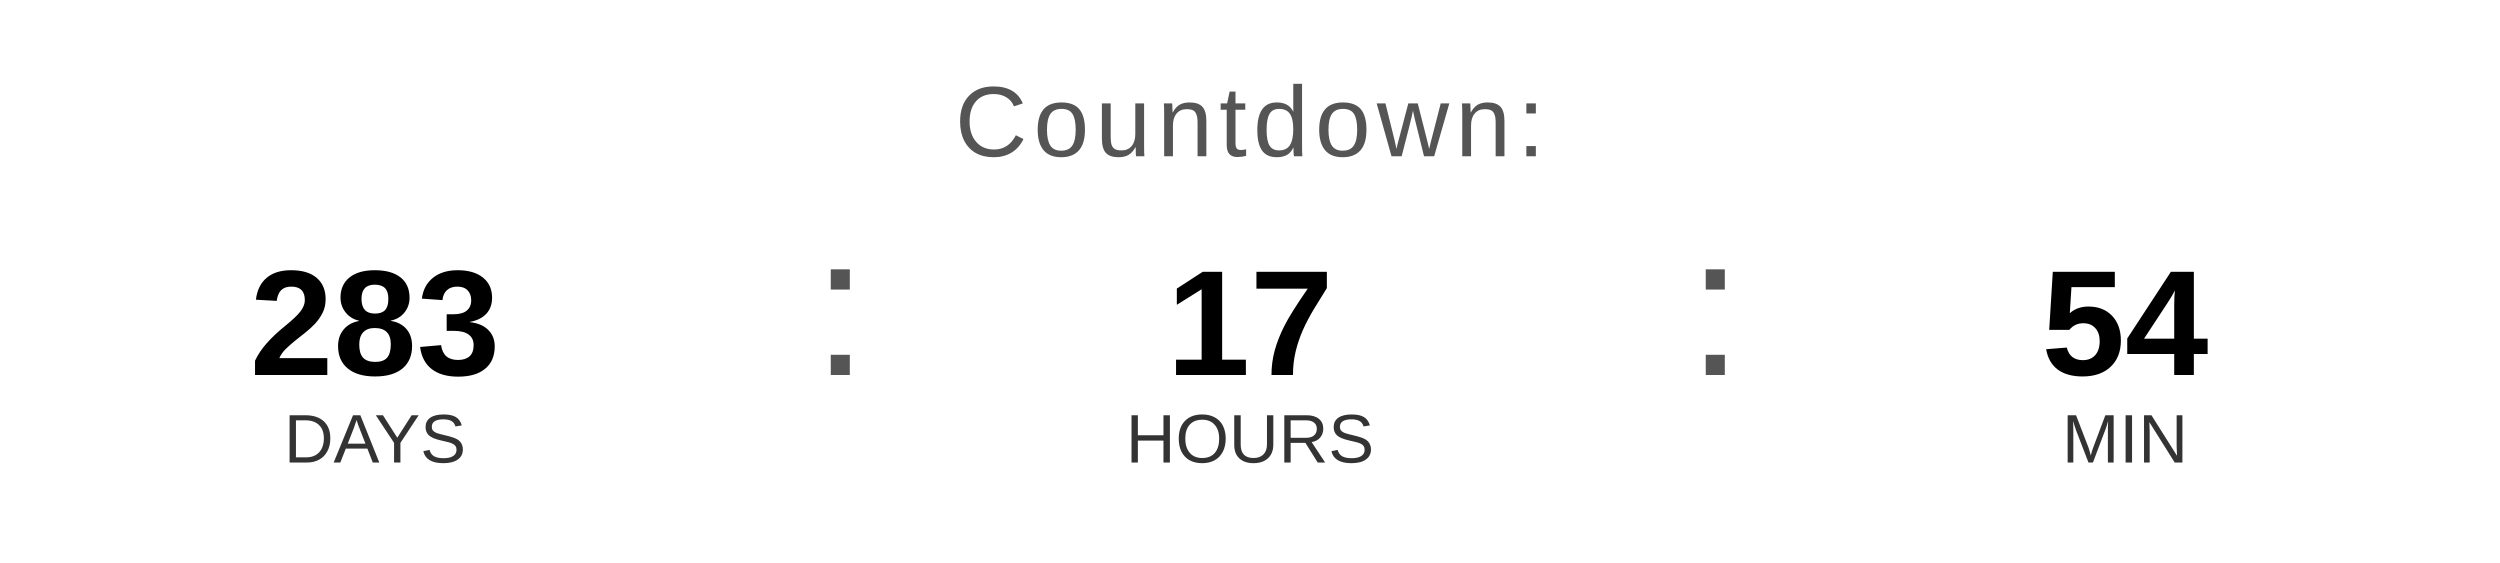
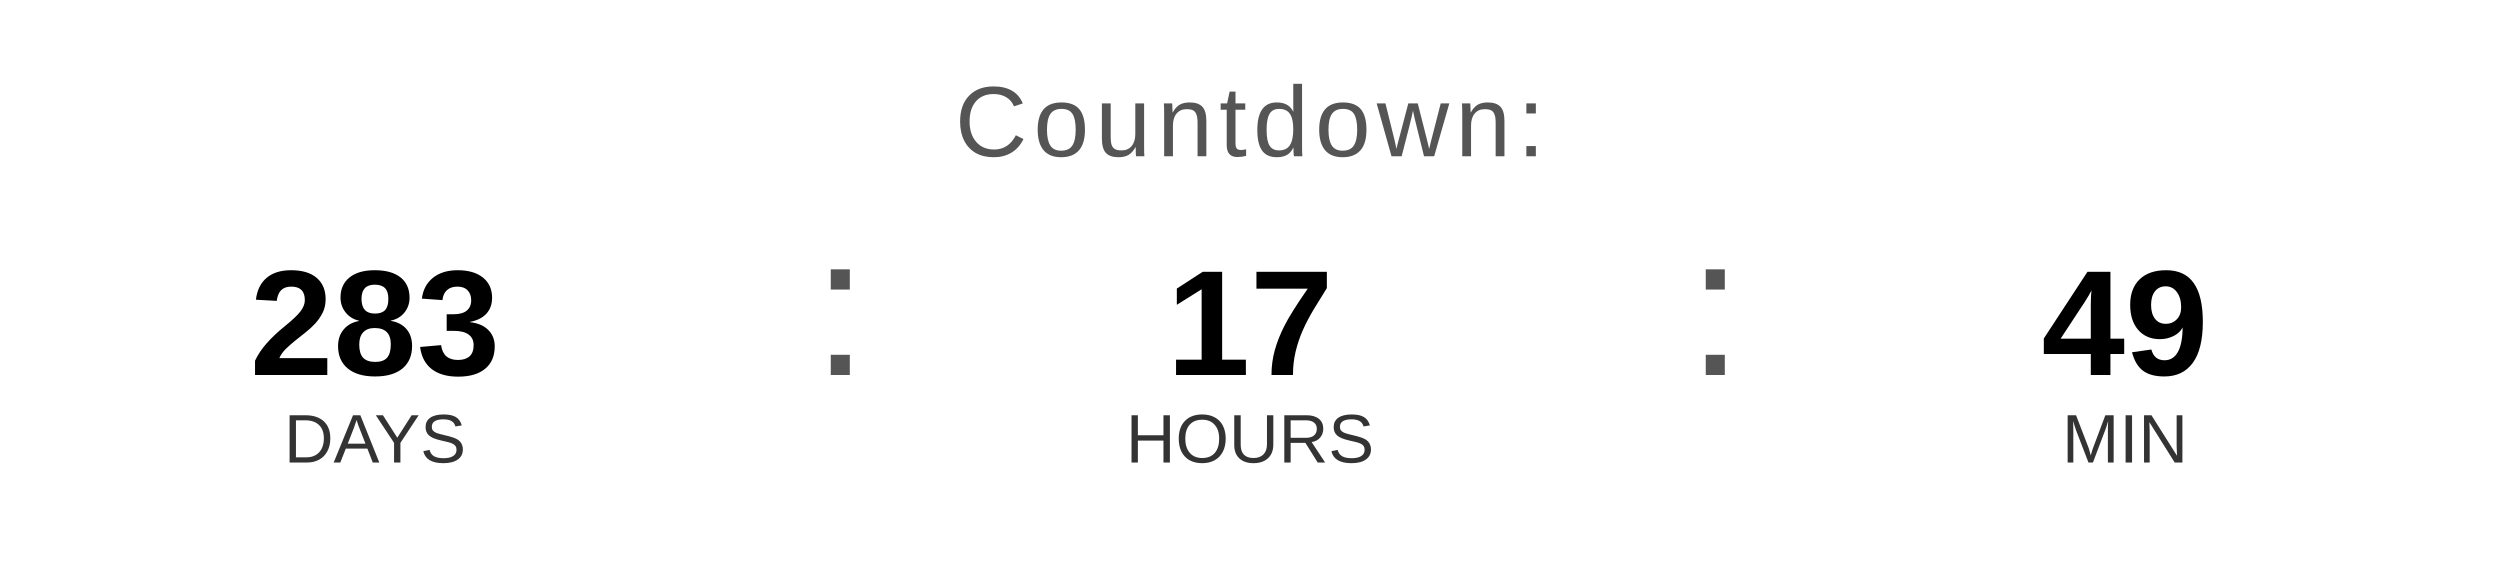
<svg xmlns="http://www.w3.org/2000/svg" width="400" height="90" viewBox="0 0 400 90">
  <text x="200" y="25" font-family="Arial, Helvetica, sans-serif" font-size="16" fill="#555555" text-anchor="middle" letter-spacing="1">
    Countdown:
  </text>
  <text x="60" y="60" font-family="Arial, Helvetica, sans-serif" font-size="24" font-weight="bold" fill="#000000" text-anchor="middle">283</text>
  <text x="60" y="74" font-family="Arial, Helvetica, sans-serif" font-size="11" fill="#333333" text-anchor="middle">DAYS</text>
  <text x="130" y="60" font-family="Arial, sans-serif" font-size="32" fill="#555555">:</text>
  <text x="200" y="60" font-family="Arial, Helvetica, sans-serif" font-size="24" font-weight="bold" fill="#000000" text-anchor="middle">17</text>
  <text x="200" y="74" font-family="Arial, Helvetica, sans-serif" font-size="11" fill="#333333" text-anchor="middle">HOURS</text>
  <text x="270" y="60" font-family="Arial, sans-serif" font-size="32" fill="#555555">:</text>
-   <text x="340" y="60" font-family="Arial, Helvetica, sans-serif" font-size="24" font-weight="bold" fill="#000000" text-anchor="middle">54</text>
+   <text x="340" y="60" font-family="Arial, Helvetica, sans-serif" font-size="24" font-weight="bold" fill="#000000" text-anchor="middle">49</text>
  <text x="340" y="74" font-family="Arial, Helvetica, sans-serif" font-size="11" fill="#333333" text-anchor="middle">MIN</text>
</svg>
